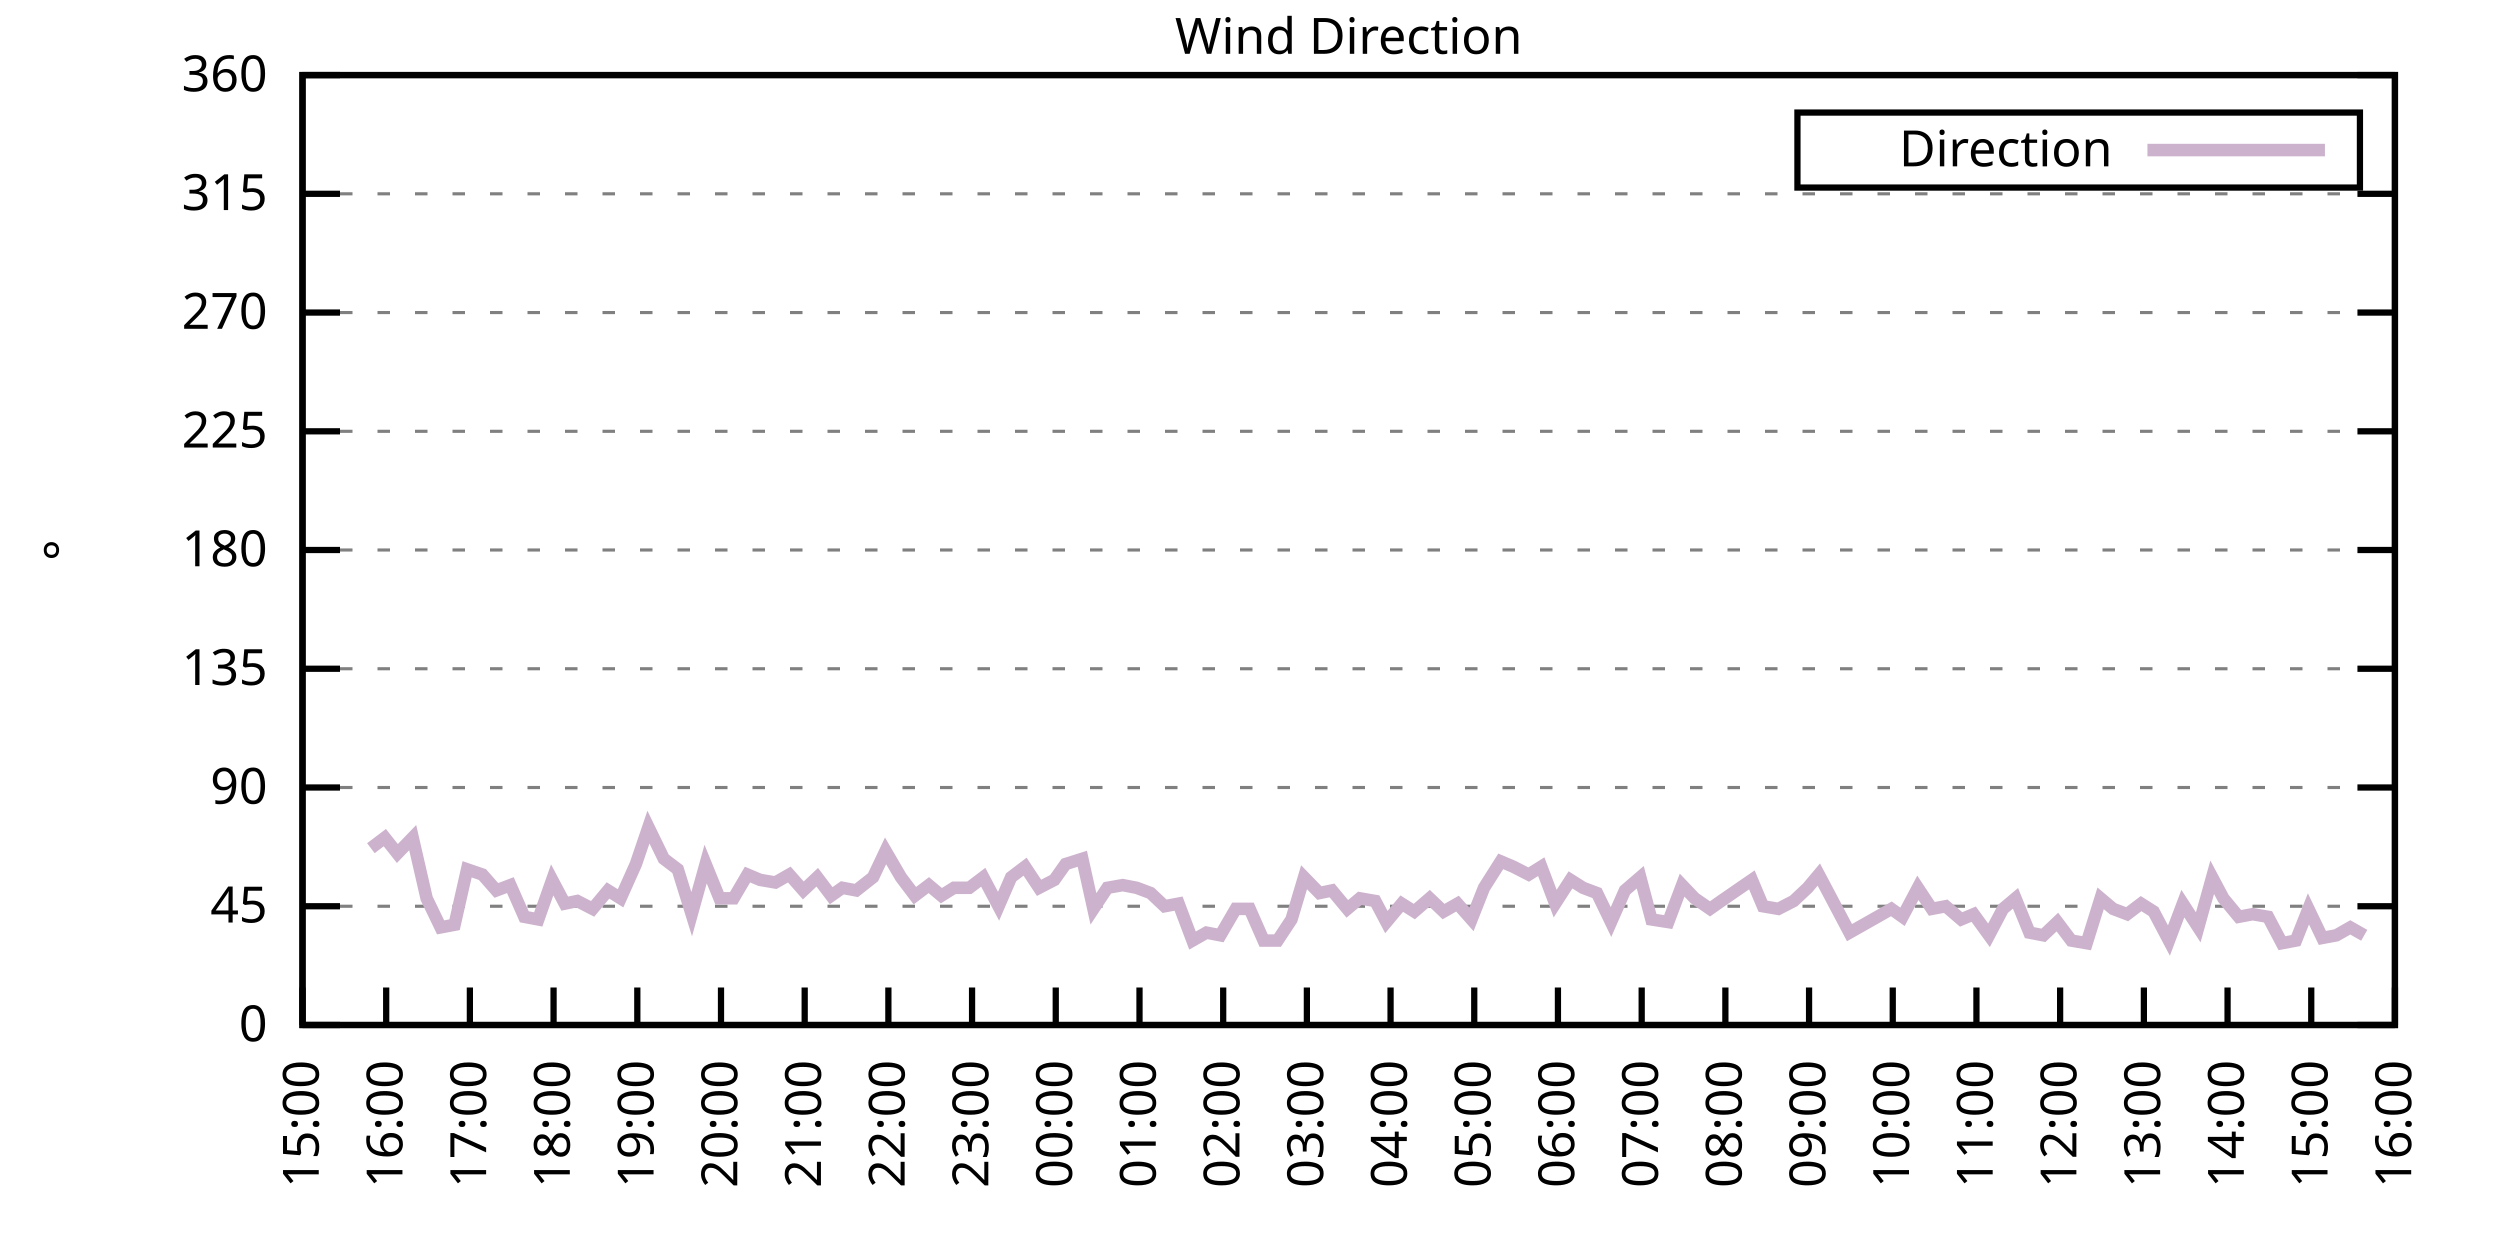
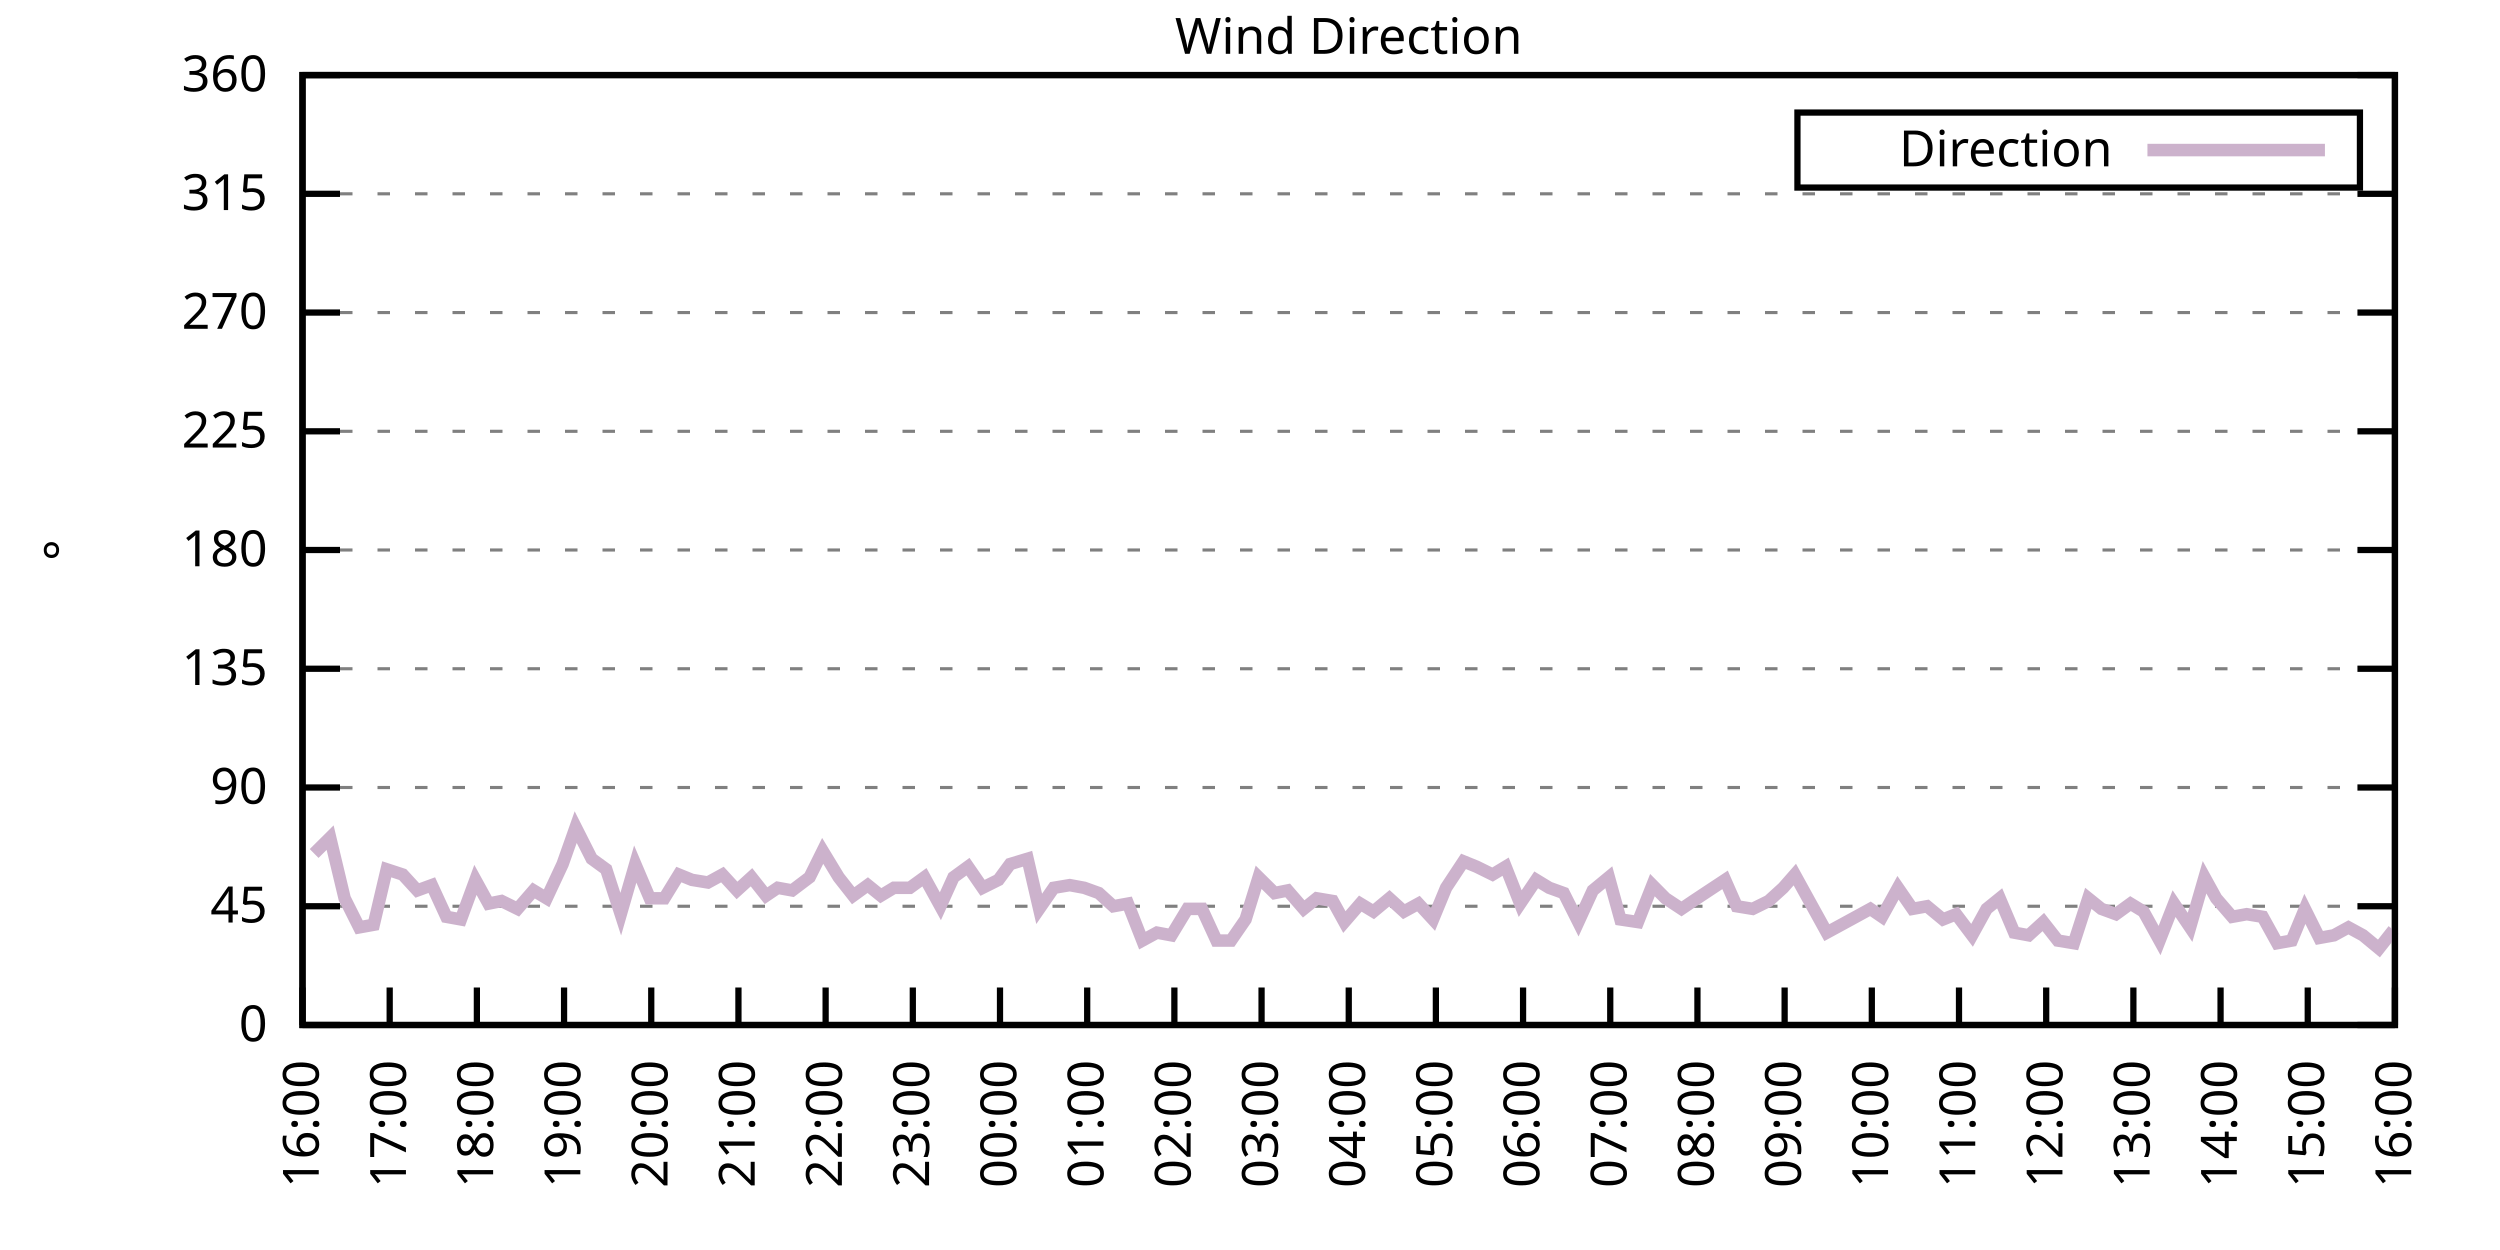
<svg xmlns="http://www.w3.org/2000/svg" xmlns:xlink="http://www.w3.org/1999/xlink" width="400" height="200" viewBox="0 0 400 200">
  <g id="gnuplot_canvas">
    <rect x="0" y="0" width="400" height="200" fill="none" />
    <defs>
      <circle id="gpDot" r="0.5" stroke-width="0.5" stroke="currentColor" />
      <path id="gpPt0" stroke-width="0.333" stroke="currentColor" d="M-1,0 h2 M0,-1 v2" />
      <path id="gpPt1" stroke-width="0.333" stroke="currentColor" d="M-1,-1 L1,1 M1,-1 L-1,1" />
      <path id="gpPt2" stroke-width="0.333" stroke="currentColor" d="M-1,0 L1,0 M0,-1 L0,1 M-1,-1 L1,1 M-1,1 L1,-1" />
      <rect id="gpPt3" stroke-width="0.333" stroke="currentColor" x="-1" y="-1" width="2" height="2" />
      <rect id="gpPt4" stroke-width="0.333" stroke="currentColor" fill="currentColor" x="-1" y="-1" width="2" height="2" />
      <circle id="gpPt5" stroke-width="0.333" stroke="currentColor" cx="0" cy="0" r="1" />
      <use xlink:href="#gpPt5" id="gpPt6" fill="currentColor" stroke="none" />
      <path id="gpPt7" stroke-width="0.333" stroke="currentColor" d="M0,-1.33 L-1.33,0.67 L1.33,0.67 z" />
      <use xlink:href="#gpPt7" id="gpPt8" fill="currentColor" stroke="none" />
      <use xlink:href="#gpPt7" id="gpPt9" stroke="currentColor" transform="rotate(180)" />
      <use xlink:href="#gpPt9" id="gpPt10" fill="currentColor" stroke="none" />
      <use xlink:href="#gpPt3" id="gpPt11" stroke="currentColor" transform="rotate(45)" />
      <use xlink:href="#gpPt11" id="gpPt12" fill="currentColor" stroke="none" />
      <path id="gpPt13" stroke-width="0.333" stroke="currentColor" d="M0,1.330 L1.265,0.411 L0.782,-1.067 L-0.782,-1.076 L-1.265,0.411 z" />
      <use xlink:href="#gpPt13" id="gpPt14" fill="currentColor" stroke="none" />
      <filter id="textbox" filterUnits="objectBoundingBox" x="0" y="0" height="1" width="1">
        <feFlood flood-color="white" flood-opacity="1" result="bgnd" />
        <feComposite in="SourceGraphic" in2="bgnd" operator="atop" />
      </filter>
      <filter id="greybox" filterUnits="objectBoundingBox" x="0" y="0" height="1" width="1">
        <feFlood flood-color="lightgrey" flood-opacity="1" result="grey" />
        <feComposite in="SourceGraphic" in2="grey" operator="atop" />
      </filter>
    </defs>
    <g fill="none" color="white" stroke="currentColor" stroke-width="1.00" stroke-linecap="butt" stroke-linejoin="miter">
</g>
    <g fill="none" color="black" stroke="currentColor" stroke-width="1.00" stroke-linecap="butt" stroke-linejoin="miter">
      <g stroke="none" shape-rendering="crispEdges">
        <polygon fill="rgb(255, 255, 255)" points="48.40,164.00 383.18,164.00 383.18,12.02 48.40,12.02 " />
      </g>
    </g>
    <g fill="none" color="black" stroke="currentColor" stroke-width="1.00" stroke-linecap="butt" stroke-linejoin="miter">
</g>
    <g fill="none" color="black" stroke="black" stroke-width="0.50" stroke-linecap="butt" stroke-linejoin="miter">
</g>
    <g fill="none" color="gray" stroke="currentColor" stroke-width="0.50" stroke-linecap="butt" stroke-linejoin="miter">
      <path stroke="gray" stroke-dasharray="2,4" class="gridline" d="M48.40,164.00 L383.19,164.00  " />
    </g>
    <g fill="none" color="gray" stroke="gray" stroke-width="1.00" stroke-linecap="butt" stroke-linejoin="miter">
</g>
    <g fill="none" color="black" stroke="currentColor" stroke-width="1.00" stroke-linecap="butt" stroke-linejoin="miter">
      <path stroke="black" d="M48.40,164.00 L54.40,164.00 M383.19,164.00 L377.19,164.00  " />
      <g transform="translate(42.80,166.60)" stroke="none" fill="black" font-family="Sans" font-size="8.00" text-anchor="end">
        <text>
          <tspan font-family="Sans"> 0</tspan>
        </text>
      </g>
    </g>
    <g fill="none" color="black" stroke="currentColor" stroke-width="1.00" stroke-linecap="butt" stroke-linejoin="miter">
</g>
    <g fill="none" color="black" stroke="black" stroke-width="0.50" stroke-linecap="butt" stroke-linejoin="miter">
</g>
    <g fill="none" color="gray" stroke="currentColor" stroke-width="0.50" stroke-linecap="butt" stroke-linejoin="miter">
      <path stroke="gray" stroke-dasharray="2,4" class="gridline" d="M48.40,145.00 L383.19,145.00  " />
    </g>
    <g fill="none" color="gray" stroke="gray" stroke-width="1.00" stroke-linecap="butt" stroke-linejoin="miter">
</g>
    <g fill="none" color="black" stroke="currentColor" stroke-width="1.00" stroke-linecap="butt" stroke-linejoin="miter">
      <path stroke="black" d="M48.40,145.00 L54.40,145.00 M383.19,145.00 L377.19,145.00  " />
      <g transform="translate(42.80,147.60)" stroke="none" fill="black" font-family="Sans" font-size="8.00" text-anchor="end">
        <text>
          <tspan font-family="Sans"> 45</tspan>
        </text>
      </g>
    </g>
    <g fill="none" color="black" stroke="currentColor" stroke-width="1.00" stroke-linecap="butt" stroke-linejoin="miter">
</g>
    <g fill="none" color="black" stroke="black" stroke-width="0.50" stroke-linecap="butt" stroke-linejoin="miter">
</g>
    <g fill="none" color="gray" stroke="currentColor" stroke-width="0.50" stroke-linecap="butt" stroke-linejoin="miter">
      <path stroke="gray" stroke-dasharray="2,4" class="gridline" d="M48.40,126.00 L383.19,126.00  " />
    </g>
    <g fill="none" color="gray" stroke="gray" stroke-width="1.00" stroke-linecap="butt" stroke-linejoin="miter">
</g>
    <g fill="none" color="black" stroke="currentColor" stroke-width="1.00" stroke-linecap="butt" stroke-linejoin="miter">
      <path stroke="black" d="M48.40,126.00 L54.40,126.00 M383.19,126.00 L377.19,126.00  " />
      <g transform="translate(42.80,128.60)" stroke="none" fill="black" font-family="Sans" font-size="8.00" text-anchor="end">
        <text>
          <tspan font-family="Sans"> 90</tspan>
        </text>
      </g>
    </g>
    <g fill="none" color="black" stroke="currentColor" stroke-width="1.00" stroke-linecap="butt" stroke-linejoin="miter">
</g>
    <g fill="none" color="black" stroke="black" stroke-width="0.50" stroke-linecap="butt" stroke-linejoin="miter">
</g>
    <g fill="none" color="gray" stroke="currentColor" stroke-width="0.50" stroke-linecap="butt" stroke-linejoin="miter">
      <path stroke="gray" stroke-dasharray="2,4" class="gridline" d="M48.40,107.00 L383.19,107.00  " />
    </g>
    <g fill="none" color="gray" stroke="gray" stroke-width="1.00" stroke-linecap="butt" stroke-linejoin="miter">
</g>
    <g fill="none" color="black" stroke="currentColor" stroke-width="1.00" stroke-linecap="butt" stroke-linejoin="miter">
      <path stroke="black" d="M48.40,107.00 L54.40,107.00 M383.19,107.00 L377.19,107.00  " />
      <g transform="translate(42.80,109.60)" stroke="none" fill="black" font-family="Sans" font-size="8.00" text-anchor="end">
        <text>
          <tspan font-family="Sans"> 135</tspan>
        </text>
      </g>
    </g>
    <g fill="none" color="black" stroke="currentColor" stroke-width="1.00" stroke-linecap="butt" stroke-linejoin="miter">
</g>
    <g fill="none" color="black" stroke="black" stroke-width="0.50" stroke-linecap="butt" stroke-linejoin="miter">
</g>
    <g fill="none" color="gray" stroke="currentColor" stroke-width="0.50" stroke-linecap="butt" stroke-linejoin="miter">
      <path stroke="gray" stroke-dasharray="2,4" class="gridline" d="M48.40,88.00 L383.19,88.00  " />
    </g>
    <g fill="none" color="gray" stroke="gray" stroke-width="1.00" stroke-linecap="butt" stroke-linejoin="miter">
</g>
    <g fill="none" color="black" stroke="currentColor" stroke-width="1.00" stroke-linecap="butt" stroke-linejoin="miter">
      <path stroke="black" d="M48.40,88.00 L54.40,88.00 M383.19,88.00 L377.19,88.00  " />
      <g transform="translate(42.80,90.60)" stroke="none" fill="black" font-family="Sans" font-size="8.00" text-anchor="end">
        <text>
          <tspan font-family="Sans"> 180</tspan>
        </text>
      </g>
    </g>
    <g fill="none" color="black" stroke="currentColor" stroke-width="1.00" stroke-linecap="butt" stroke-linejoin="miter">
</g>
    <g fill="none" color="black" stroke="black" stroke-width="0.50" stroke-linecap="butt" stroke-linejoin="miter">
</g>
    <g fill="none" color="gray" stroke="currentColor" stroke-width="0.50" stroke-linecap="butt" stroke-linejoin="miter">
      <path stroke="gray" stroke-dasharray="2,4" class="gridline" d="M48.40,69.01 L383.19,69.01  " />
    </g>
    <g fill="none" color="gray" stroke="gray" stroke-width="1.00" stroke-linecap="butt" stroke-linejoin="miter">
</g>
    <g fill="none" color="black" stroke="currentColor" stroke-width="1.00" stroke-linecap="butt" stroke-linejoin="miter">
      <path stroke="black" d="M48.40,69.01 L54.40,69.01 M383.19,69.01 L377.19,69.01  " />
      <g transform="translate(42.80,71.61)" stroke="none" fill="black" font-family="Sans" font-size="8.00" text-anchor="end">
        <text>
          <tspan font-family="Sans"> 225</tspan>
        </text>
      </g>
    </g>
    <g fill="none" color="black" stroke="currentColor" stroke-width="1.00" stroke-linecap="butt" stroke-linejoin="miter">
</g>
    <g fill="none" color="black" stroke="black" stroke-width="0.50" stroke-linecap="butt" stroke-linejoin="miter">
</g>
    <g fill="none" color="gray" stroke="currentColor" stroke-width="0.50" stroke-linecap="butt" stroke-linejoin="miter">
      <path stroke="gray" stroke-dasharray="2,4" class="gridline" d="M48.40,50.01 L383.19,50.01  " />
    </g>
    <g fill="none" color="gray" stroke="gray" stroke-width="1.00" stroke-linecap="butt" stroke-linejoin="miter">
</g>
    <g fill="none" color="black" stroke="currentColor" stroke-width="1.00" stroke-linecap="butt" stroke-linejoin="miter">
      <path stroke="black" d="M48.40,50.01 L54.40,50.01 M383.19,50.01 L377.19,50.01  " />
      <g transform="translate(42.80,52.61)" stroke="none" fill="black" font-family="Sans" font-size="8.00" text-anchor="end">
        <text>
          <tspan font-family="Sans"> 270</tspan>
        </text>
      </g>
    </g>
    <g fill="none" color="black" stroke="currentColor" stroke-width="1.00" stroke-linecap="butt" stroke-linejoin="miter">
</g>
    <g fill="none" color="black" stroke="black" stroke-width="0.50" stroke-linecap="butt" stroke-linejoin="miter">
</g>
    <g fill="none" color="gray" stroke="currentColor" stroke-width="0.50" stroke-linecap="butt" stroke-linejoin="miter">
      <path stroke="gray" stroke-dasharray="2,4" class="gridline" d="M48.40,31.01 L383.19,31.01  " />
    </g>
    <g fill="none" color="gray" stroke="gray" stroke-width="1.00" stroke-linecap="butt" stroke-linejoin="miter">
</g>
    <g fill="none" color="black" stroke="currentColor" stroke-width="1.00" stroke-linecap="butt" stroke-linejoin="miter">
      <path stroke="black" d="M48.40,31.01 L54.40,31.01 M383.19,31.01 L377.19,31.01  " />
      <g transform="translate(42.80,33.61)" stroke="none" fill="black" font-family="Sans" font-size="8.00" text-anchor="end">
        <text>
          <tspan font-family="Sans"> 315</tspan>
        </text>
      </g>
    </g>
    <g fill="none" color="black" stroke="currentColor" stroke-width="1.00" stroke-linecap="butt" stroke-linejoin="miter">
</g>
    <g fill="none" color="black" stroke="black" stroke-width="0.50" stroke-linecap="butt" stroke-linejoin="miter">
</g>
    <g fill="none" color="gray" stroke="currentColor" stroke-width="0.50" stroke-linecap="butt" stroke-linejoin="miter">
      <path stroke="gray" stroke-dasharray="2,4" class="gridline" d="M48.40,12.01 L383.19,12.01  " />
    </g>
    <g fill="none" color="gray" stroke="gray" stroke-width="1.00" stroke-linecap="butt" stroke-linejoin="miter">
</g>
    <g fill="none" color="black" stroke="currentColor" stroke-width="1.00" stroke-linecap="butt" stroke-linejoin="miter">
      <path stroke="black" d="M48.40,12.01 L54.40,12.01 M383.19,12.01 L377.19,12.01  " />
      <g transform="translate(42.80,14.61)" stroke="none" fill="black" font-family="Sans" font-size="8.00" text-anchor="end">
        <text>
          <tspan font-family="Sans"> 360</tspan>
        </text>
      </g>
    </g>
    <g fill="none" color="black" stroke="currentColor" stroke-width="1.00" stroke-linecap="butt" stroke-linejoin="miter">
      <path stroke="black" d="M48.40,164.00 L48.40,158.00  " />
      <g transform="translate(51.00,169.60) rotate(270.00)" stroke="none" fill="black" font-family="Sans" font-size="8.00" text-anchor="end">
        <text>
-           <tspan font-family="Sans">15:00</tspan>
-         </text>
-       </g>
-     </g>
-     <g fill="none" color="black" stroke="currentColor" stroke-width="1.00" stroke-linecap="butt" stroke-linejoin="miter">
-       <path stroke="black" d="M61.79,164.00 L61.79,158.00  " />
-       <g transform="translate(64.39,169.60) rotate(270.00)" stroke="none" fill="black" font-family="Sans" font-size="8.00" text-anchor="end">
-         <text>
          <tspan font-family="Sans">16:00</tspan>
        </text>
      </g>
    </g>
    <g fill="none" color="black" stroke="currentColor" stroke-width="1.00" stroke-linecap="butt" stroke-linejoin="miter">
-       <path stroke="black" d="M75.18,164.00 L75.18,158.00  " />
-       <g transform="translate(77.78,169.60) rotate(270.00)" stroke="none" fill="black" font-family="Sans" font-size="8.00" text-anchor="end">
+       <path stroke="black" d="M62.35,164.00 L62.35,158.00  " />
+       <g transform="translate(64.95,169.60) rotate(270.00)" stroke="none" fill="black" font-family="Sans" font-size="8.00" text-anchor="end">
        <text>
          <tspan font-family="Sans">17:00</tspan>
        </text>
      </g>
    </g>
    <g fill="none" color="black" stroke="currentColor" stroke-width="1.00" stroke-linecap="butt" stroke-linejoin="miter">
-       <path stroke="black" d="M88.57,164.00 L88.57,158.00  " />
-       <g transform="translate(91.17,169.60) rotate(270.00)" stroke="none" fill="black" font-family="Sans" font-size="8.00" text-anchor="end">
+       <path stroke="black" d="M76.30,164.00 L76.30,158.00  " />
+       <g transform="translate(78.90,169.60) rotate(270.00)" stroke="none" fill="black" font-family="Sans" font-size="8.00" text-anchor="end">
        <text>
          <tspan font-family="Sans">18:00</tspan>
        </text>
      </g>
    </g>
    <g fill="none" color="black" stroke="currentColor" stroke-width="1.00" stroke-linecap="butt" stroke-linejoin="miter">
-       <path stroke="black" d="M101.97,164.00 L101.97,158.00  " />
-       <g transform="translate(104.57,169.60) rotate(270.00)" stroke="none" fill="black" font-family="Sans" font-size="8.00" text-anchor="end">
+       <path stroke="black" d="M90.25,164.00 L90.25,158.00  " />
+       <g transform="translate(92.85,169.60) rotate(270.00)" stroke="none" fill="black" font-family="Sans" font-size="8.00" text-anchor="end">
        <text>
          <tspan font-family="Sans">19:00</tspan>
        </text>
      </g>
    </g>
    <g fill="none" color="black" stroke="currentColor" stroke-width="1.00" stroke-linecap="butt" stroke-linejoin="miter">
-       <path stroke="black" d="M115.36,164.00 L115.36,158.00  " />
-       <g transform="translate(117.96,169.60) rotate(270.00)" stroke="none" fill="black" font-family="Sans" font-size="8.00" text-anchor="end">
+       <path stroke="black" d="M104.20,164.00 L104.20,158.00  " />
+       <g transform="translate(106.80,169.60) rotate(270.00)" stroke="none" fill="black" font-family="Sans" font-size="8.00" text-anchor="end">
        <text>
          <tspan font-family="Sans">20:00</tspan>
        </text>
      </g>
    </g>
    <g fill="none" color="black" stroke="currentColor" stroke-width="1.00" stroke-linecap="butt" stroke-linejoin="miter">
-       <path stroke="black" d="M128.75,164.00 L128.75,158.00  " />
-       <g transform="translate(131.35,169.60) rotate(270.00)" stroke="none" fill="black" font-family="Sans" font-size="8.00" text-anchor="end">
+       <path stroke="black" d="M118.15,164.00 L118.15,158.00  " />
+       <g transform="translate(120.75,169.60) rotate(270.00)" stroke="none" fill="black" font-family="Sans" font-size="8.00" text-anchor="end">
        <text>
          <tspan font-family="Sans">21:00</tspan>
        </text>
      </g>
    </g>
    <g fill="none" color="black" stroke="currentColor" stroke-width="1.00" stroke-linecap="butt" stroke-linejoin="miter">
-       <path stroke="black" d="M142.14,164.00 L142.14,158.00  " />
-       <g transform="translate(144.74,169.60) rotate(270.00)" stroke="none" fill="black" font-family="Sans" font-size="8.00" text-anchor="end">
+       <path stroke="black" d="M132.10,164.00 L132.10,158.00  " />
+       <g transform="translate(134.70,169.60) rotate(270.00)" stroke="none" fill="black" font-family="Sans" font-size="8.00" text-anchor="end">
        <text>
          <tspan font-family="Sans">22:00</tspan>
        </text>
      </g>
    </g>
    <g fill="none" color="black" stroke="currentColor" stroke-width="1.00" stroke-linecap="butt" stroke-linejoin="miter">
-       <path stroke="black" d="M155.53,164.00 L155.53,158.00  " />
-       <g transform="translate(158.13,169.60) rotate(270.00)" stroke="none" fill="black" font-family="Sans" font-size="8.00" text-anchor="end">
+       <path stroke="black" d="M146.05,164.00 L146.05,158.00  " />
+       <g transform="translate(148.65,169.60) rotate(270.00)" stroke="none" fill="black" font-family="Sans" font-size="8.00" text-anchor="end">
        <text>
          <tspan font-family="Sans">23:00</tspan>
        </text>
      </g>
    </g>
    <g fill="none" color="black" stroke="currentColor" stroke-width="1.00" stroke-linecap="butt" stroke-linejoin="miter">
-       <path stroke="black" d="M168.92,164.00 L168.92,158.00  " />
-       <g transform="translate(171.52,169.60) rotate(270.00)" stroke="none" fill="black" font-family="Sans" font-size="8.00" text-anchor="end">
+       <path stroke="black" d="M160.00,164.00 L160.00,158.00  " />
+       <g transform="translate(162.60,169.60) rotate(270.00)" stroke="none" fill="black" font-family="Sans" font-size="8.00" text-anchor="end">
        <text>
          <tspan font-family="Sans">00:00</tspan>
        </text>
      </g>
    </g>
    <g fill="none" color="black" stroke="currentColor" stroke-width="1.00" stroke-linecap="butt" stroke-linejoin="miter">
-       <path stroke="black" d="M182.32,164.00 L182.32,158.00  " />
-       <g transform="translate(184.92,169.60) rotate(270.00)" stroke="none" fill="black" font-family="Sans" font-size="8.00" text-anchor="end">
+       <path stroke="black" d="M173.95,164.00 L173.95,158.00  " />
+       <g transform="translate(176.55,169.60) rotate(270.00)" stroke="none" fill="black" font-family="Sans" font-size="8.00" text-anchor="end">
        <text>
          <tspan font-family="Sans">01:00</tspan>
        </text>
      </g>
    </g>
    <g fill="none" color="black" stroke="currentColor" stroke-width="1.00" stroke-linecap="butt" stroke-linejoin="miter">
-       <path stroke="black" d="M195.71,164.00 L195.71,158.00  " />
-       <g transform="translate(198.31,169.60) rotate(270.00)" stroke="none" fill="black" font-family="Sans" font-size="8.00" text-anchor="end">
+       <path stroke="black" d="M187.90,164.00 L187.90,158.00  " />
+       <g transform="translate(190.50,169.60) rotate(270.00)" stroke="none" fill="black" font-family="Sans" font-size="8.00" text-anchor="end">
        <text>
          <tspan font-family="Sans">02:00</tspan>
        </text>
      </g>
    </g>
    <g fill="none" color="black" stroke="currentColor" stroke-width="1.00" stroke-linecap="butt" stroke-linejoin="miter">
-       <path stroke="black" d="M209.10,164.00 L209.10,158.00  " />
-       <g transform="translate(211.70,169.60) rotate(270.00)" stroke="none" fill="black" font-family="Sans" font-size="8.00" text-anchor="end">
+       <path stroke="black" d="M201.85,164.00 L201.85,158.00  " />
+       <g transform="translate(204.45,169.60) rotate(270.00)" stroke="none" fill="black" font-family="Sans" font-size="8.00" text-anchor="end">
        <text>
          <tspan font-family="Sans">03:00</tspan>
        </text>
      </g>
    </g>
    <g fill="none" color="black" stroke="currentColor" stroke-width="1.00" stroke-linecap="butt" stroke-linejoin="miter">
-       <path stroke="black" d="M222.49,164.00 L222.49,158.00  " />
-       <g transform="translate(225.09,169.60) rotate(270.00)" stroke="none" fill="black" font-family="Sans" font-size="8.00" text-anchor="end">
+       <path stroke="black" d="M215.80,164.00 L215.80,158.00  " />
+       <g transform="translate(218.40,169.60) rotate(270.00)" stroke="none" fill="black" font-family="Sans" font-size="8.00" text-anchor="end">
        <text>
          <tspan font-family="Sans">04:00</tspan>
        </text>
      </g>
    </g>
    <g fill="none" color="black" stroke="currentColor" stroke-width="1.00" stroke-linecap="butt" stroke-linejoin="miter">
-       <path stroke="black" d="M235.88,164.00 L235.88,158.00  " />
-       <g transform="translate(238.48,169.60) rotate(270.00)" stroke="none" fill="black" font-family="Sans" font-size="8.00" text-anchor="end">
+       <path stroke="black" d="M229.74,164.00 L229.74,158.00  " />
+       <g transform="translate(232.34,169.60) rotate(270.00)" stroke="none" fill="black" font-family="Sans" font-size="8.00" text-anchor="end">
        <text>
          <tspan font-family="Sans">05:00</tspan>
        </text>
      </g>
    </g>
    <g fill="none" color="black" stroke="currentColor" stroke-width="1.00" stroke-linecap="butt" stroke-linejoin="miter">
-       <path stroke="black" d="M249.27,164.00 L249.27,158.00  " />
-       <g transform="translate(251.87,169.60) rotate(270.00)" stroke="none" fill="black" font-family="Sans" font-size="8.00" text-anchor="end">
+       <path stroke="black" d="M243.69,164.00 L243.69,158.00  " />
+       <g transform="translate(246.29,169.60) rotate(270.00)" stroke="none" fill="black" font-family="Sans" font-size="8.00" text-anchor="end">
        <text>
          <tspan font-family="Sans">06:00</tspan>
        </text>
      </g>
    </g>
    <g fill="none" color="black" stroke="currentColor" stroke-width="1.00" stroke-linecap="butt" stroke-linejoin="miter">
-       <path stroke="black" d="M262.67,164.00 L262.67,158.00  " />
-       <g transform="translate(265.27,169.60) rotate(270.00)" stroke="none" fill="black" font-family="Sans" font-size="8.00" text-anchor="end">
+       <path stroke="black" d="M257.64,164.00 L257.64,158.00  " />
+       <g transform="translate(260.24,169.60) rotate(270.00)" stroke="none" fill="black" font-family="Sans" font-size="8.00" text-anchor="end">
        <text>
          <tspan font-family="Sans">07:00</tspan>
        </text>
      </g>
    </g>
    <g fill="none" color="black" stroke="currentColor" stroke-width="1.00" stroke-linecap="butt" stroke-linejoin="miter">
-       <path stroke="black" d="M276.06,164.00 L276.06,158.00  " />
-       <g transform="translate(278.66,169.60) rotate(270.00)" stroke="none" fill="black" font-family="Sans" font-size="8.00" text-anchor="end">
+       <path stroke="black" d="M271.59,164.00 L271.59,158.00  " />
+       <g transform="translate(274.19,169.60) rotate(270.00)" stroke="none" fill="black" font-family="Sans" font-size="8.00" text-anchor="end">
        <text>
          <tspan font-family="Sans">08:00</tspan>
        </text>
      </g>
    </g>
    <g fill="none" color="black" stroke="currentColor" stroke-width="1.00" stroke-linecap="butt" stroke-linejoin="miter">
-       <path stroke="black" d="M289.45,164.00 L289.45,158.00  " />
-       <g transform="translate(292.05,169.60) rotate(270.00)" stroke="none" fill="black" font-family="Sans" font-size="8.00" text-anchor="end">
+       <path stroke="black" d="M285.54,164.00 L285.54,158.00  " />
+       <g transform="translate(288.14,169.60) rotate(270.00)" stroke="none" fill="black" font-family="Sans" font-size="8.00" text-anchor="end">
        <text>
          <tspan font-family="Sans">09:00</tspan>
        </text>
      </g>
    </g>
    <g fill="none" color="black" stroke="currentColor" stroke-width="1.00" stroke-linecap="butt" stroke-linejoin="miter">
-       <path stroke="black" d="M302.84,164.00 L302.84,158.00  " />
-       <g transform="translate(305.44,169.60) rotate(270.00)" stroke="none" fill="black" font-family="Sans" font-size="8.00" text-anchor="end">
+       <path stroke="black" d="M299.49,164.00 L299.49,158.00  " />
+       <g transform="translate(302.09,169.60) rotate(270.00)" stroke="none" fill="black" font-family="Sans" font-size="8.00" text-anchor="end">
        <text>
          <tspan font-family="Sans">10:00</tspan>
        </text>
      </g>
    </g>
    <g fill="none" color="black" stroke="currentColor" stroke-width="1.00" stroke-linecap="butt" stroke-linejoin="miter">
-       <path stroke="black" d="M316.23,164.00 L316.23,158.00  " />
-       <g transform="translate(318.83,169.60) rotate(270.00)" stroke="none" fill="black" font-family="Sans" font-size="8.00" text-anchor="end">
+       <path stroke="black" d="M313.44,164.00 L313.44,158.00  " />
+       <g transform="translate(316.04,169.60) rotate(270.00)" stroke="none" fill="black" font-family="Sans" font-size="8.00" text-anchor="end">
        <text>
          <tspan font-family="Sans">11:00</tspan>
        </text>
      </g>
    </g>
    <g fill="none" color="black" stroke="currentColor" stroke-width="1.00" stroke-linecap="butt" stroke-linejoin="miter">
-       <path stroke="black" d="M329.62,164.00 L329.62,158.00  " />
-       <g transform="translate(332.22,169.60) rotate(270.00)" stroke="none" fill="black" font-family="Sans" font-size="8.00" text-anchor="end">
+       <path stroke="black" d="M327.39,164.00 L327.39,158.00  " />
+       <g transform="translate(329.99,169.60) rotate(270.00)" stroke="none" fill="black" font-family="Sans" font-size="8.00" text-anchor="end">
        <text>
          <tspan font-family="Sans">12:00</tspan>
        </text>
      </g>
    </g>
    <g fill="none" color="black" stroke="currentColor" stroke-width="1.00" stroke-linecap="butt" stroke-linejoin="miter">
-       <path stroke="black" d="M343.02,164.00 L343.02,158.00  " />
-       <g transform="translate(345.62,169.60) rotate(270.00)" stroke="none" fill="black" font-family="Sans" font-size="8.00" text-anchor="end">
+       <path stroke="black" d="M341.34,164.00 L341.34,158.00  " />
+       <g transform="translate(343.94,169.60) rotate(270.00)" stroke="none" fill="black" font-family="Sans" font-size="8.00" text-anchor="end">
        <text>
          <tspan font-family="Sans">13:00</tspan>
        </text>
      </g>
    </g>
    <g fill="none" color="black" stroke="currentColor" stroke-width="1.00" stroke-linecap="butt" stroke-linejoin="miter">
-       <path stroke="black" d="M356.41,164.00 L356.41,158.00  " />
-       <g transform="translate(359.01,169.60) rotate(270.00)" stroke="none" fill="black" font-family="Sans" font-size="8.00" text-anchor="end">
+       <path stroke="black" d="M355.29,164.00 L355.29,158.00  " />
+       <g transform="translate(357.89,169.60) rotate(270.00)" stroke="none" fill="black" font-family="Sans" font-size="8.00" text-anchor="end">
        <text>
          <tspan font-family="Sans">14:00</tspan>
        </text>
      </g>
    </g>
    <g fill="none" color="black" stroke="currentColor" stroke-width="1.00" stroke-linecap="butt" stroke-linejoin="miter">
-       <path stroke="black" d="M369.80,164.00 L369.80,158.00  " />
-       <g transform="translate(372.40,169.60) rotate(270.00)" stroke="none" fill="black" font-family="Sans" font-size="8.00" text-anchor="end">
+       <path stroke="black" d="M369.24,164.00 L369.24,158.00  " />
+       <g transform="translate(371.84,169.60) rotate(270.00)" stroke="none" fill="black" font-family="Sans" font-size="8.00" text-anchor="end">
        <text>
          <tspan font-family="Sans">15:00</tspan>
        </text>
      </g>
    </g>
    <g fill="none" color="black" stroke="currentColor" stroke-width="1.00" stroke-linecap="butt" stroke-linejoin="miter">
      <path stroke="black" d="M383.19,164.00 L383.19,158.00  " />
      <g transform="translate(385.79,169.60) rotate(270.00)" stroke="none" fill="black" font-family="Sans" font-size="8.00" text-anchor="end">
        <text>
          <tspan font-family="Sans">16:00</tspan>
        </text>
      </g>
    </g>
    <g fill="none" color="black" stroke="currentColor" stroke-width="1.00" stroke-linecap="butt" stroke-linejoin="miter">
</g>
    <g fill="none" color="black" stroke="currentColor" stroke-width="1.00" stroke-linecap="butt" stroke-linejoin="miter">
      <path stroke="black" d="M48.40,12.01 L48.40,164.00 L383.19,164.00 L383.19,12.01 L48.40,12.01 Z  " />
    </g>
    <g fill="none" color="black" stroke="currentColor" stroke-width="1.00" stroke-linecap="butt" stroke-linejoin="miter">
</g>
    <g fill="none" color="black" stroke="currentColor" stroke-width="1.00" stroke-linecap="butt" stroke-linejoin="miter">
      <path stroke="black" d="M287.59,30.01 L287.59,18.01 L377.59,18.01 L377.59,30.01 L287.59,30.01 Z  " />
    </g>
    <g id="Wind_direction_plot_1">
      <g fill="none" color="white" stroke="black" stroke-width="2.00" stroke-linecap="butt" stroke-linejoin="miter">
</g>
      <g fill="none" color="black" stroke="currentColor" stroke-width="2.00" stroke-linecap="butt" stroke-linejoin="miter">
        <g transform="translate(337.99,26.61)" stroke="none" fill="black" font-family="Sans" font-size="8.00" text-anchor="end">
          <text>
            <tspan font-family="Sans">Direction</tspan>
          </text>
        </g>
      </g>
      <g fill="none" color="black" stroke="currentColor" stroke-width="2.00" stroke-linecap="butt" stroke-linejoin="miter">
-         <path stroke="rgb(204, 178, 204)" d="M343.59,24.01 L371.99,24.01 M59.34,135.71 L61.57,134.02 L63.58,136.56 L66.03,134.02 L68.26,143.73 L70.50,148.38   L72.73,147.96 L74.74,139.09 L77.19,139.93 L79.42,142.47 L81.66,141.62 L83.89,146.69 L86.12,147.11 L88.35,140.78   L90.36,144.58 L92.37,144.16 L94.82,145.42 L97.28,142.47 L99.29,143.73 L101.74,138.25 L103.75,132.34 L106.21,137.40   L108.44,139.09 L110.67,146.27 L112.90,138.25 L115.13,143.73 L117.37,143.73 L119.60,139.93 L121.61,140.78 L124.06,141.20   L126.29,139.93 L128.53,142.47 L130.76,140.36 L132.99,143.31 L134.78,142.05 L137.01,142.47 L139.69,140.36 L141.69,136.14   L144.15,140.36 L146.38,143.31 L148.61,141.62 L150.62,143.31 L152.63,142.05 L155.09,142.05 L157.32,140.36 L159.77,145.00   L161.78,140.36 L164.01,138.67 L166.25,142.05 L168.70,140.78 L170.49,138.25 L173.17,137.40 L174.95,145.42 L177.18,142.05   L179.64,141.62 L181.87,142.05 L184.10,142.89 L186.33,145.00 L188.57,144.58 L190.80,150.49 L193.03,149.22 L195.26,149.65   L197.72,145.42 L199.95,145.42 L202.18,150.49 L204.41,150.49 L206.64,147.11 L208.65,140.36 L211.11,142.89 L213.12,142.47   L215.57,145.42 L217.58,143.73 L220.04,144.16 L221.82,147.53 L224.28,144.58 L226.29,145.85 L228.74,143.73 L230.97,145.85   L233.20,144.58 L235.44,147.11 L237.44,142.05 L240.12,137.82 L242.13,138.67 L244.59,139.93 L246.60,138.67 L248.83,144.58   L251.28,140.78 L253.29,142.05 L255.52,142.89 L257.76,147.53 L259.99,142.47 L262.44,140.36 L264.23,147.11 L266.91,147.53   L269.14,141.62 L271.15,143.73 L273.60,145.42 L275.39,144.16 L277.84,142.47 L280.30,140.78 L282.08,145.00 L284.54,145.42   L286.99,144.16 L289.23,142.05 L291.01,139.93 L293.47,144.58 L295.92,149.22 L298.15,147.96 L300.39,146.69 L302.62,145.42   L304.40,146.69 L306.86,142.05 L309.09,145.42 L311.32,145.00 L313.78,147.11 L315.79,146.27 L318.24,149.65 L320.47,145.42   L322.48,143.73 L324.71,149.22 L326.95,149.65 L329.18,147.53 L331.41,150.49 L333.86,150.91 L336.10,143.73 L338.10,145.42   L340.34,146.27 L342.57,144.58 L344.58,145.85 L347.03,150.49 L349.26,144.58 L351.72,148.38 L353.95,140.36 L355.74,143.73   L358.19,146.69 L360.42,146.27 L362.88,146.69 L365.11,150.91 L367.34,150.49 L369.35,145.42 L371.58,150.07 L373.82,149.65   L376.05,148.38 L378.28,149.65  " />
+         <path stroke="rgb(204, 178, 204)" d="M343.59,24.01 L371.99,24.01 M50.26,136.56 L52.82,134.02 L55.14,143.73 L57.47,148.38 L59.79,147.96 L61.88,139.09   L64.44,139.93 L66.77,142.47 L69.09,141.62 L71.42,146.69 L73.74,147.11 L76.07,140.78 L78.16,144.58 L80.25,144.16   L82.81,145.42 L85.37,142.47 L87.46,143.73 L90.02,138.25 L92.11,132.34 L94.67,137.40 L96.99,139.09 L99.32,146.27   L101.64,138.25 L103.97,143.73 L106.29,143.73 L108.62,139.93 L110.71,140.78 L113.27,141.20 L115.59,139.93 L117.92,142.47   L120.24,140.36 L122.57,143.31 L124.43,142.05 L126.75,142.47 L129.54,140.36 L131.63,136.14 L134.19,140.36 L136.51,143.31   L138.84,141.62 L140.93,143.31 L143.02,142.05 L145.58,142.05 L147.91,140.36 L150.46,145.00 L152.56,140.36 L154.88,138.67   L157.21,142.05 L159.76,140.78 L161.62,138.25 L164.41,137.40 L166.27,145.42 L168.60,142.05 L171.16,141.62 L173.48,142.05   L175.81,142.89 L178.13,145.00 L180.46,144.58 L182.78,150.49 L185.11,149.22 L187.43,149.65 L189.99,145.42 L192.31,145.42   L194.64,150.49 L196.96,150.49 L199.29,147.11 L201.38,140.36 L203.94,142.89 L206.03,142.47 L208.59,145.42 L210.68,143.73   L213.24,144.16 L215.10,147.53 L217.65,144.58 L219.75,145.85 L222.30,143.73 L224.63,145.85 L226.95,144.58 L229.28,147.11   L231.37,142.05 L234.16,137.82 L236.25,138.67 L238.81,139.93 L240.90,138.67 L243.23,144.58 L245.79,140.78 L247.88,142.05   L250.20,142.89 L252.53,147.53 L254.85,142.47 L257.41,140.36 L259.27,147.11 L262.06,147.53 L264.39,141.62 L266.48,143.73   L269.04,145.42 L270.90,144.16 L273.45,142.47 L276.01,140.78 L277.87,145.00 L280.43,145.42 L282.99,144.16 L285.31,142.05   L287.17,139.93 L289.73,144.58 L292.29,149.22 L294.61,147.96 L296.94,146.69 L299.26,145.42 L301.12,146.69 L303.68,142.05   L306.00,145.42 L308.33,145.00 L310.88,147.11 L312.98,146.27 L315.53,149.65 L317.86,145.42 L319.95,143.73 L322.28,149.22   L324.60,149.65 L326.93,147.53 L329.25,150.49 L331.81,150.91 L334.13,143.73 L336.23,145.42 L338.55,146.27 L340.88,144.58   L342.97,145.85 L345.53,150.49 L347.85,144.58 L350.41,148.38 L352.73,140.36 L354.59,143.73 L357.15,146.69 L359.48,146.27   L362.03,146.69 L364.36,150.91 L366.68,150.49 L368.78,145.42 L371.10,150.07 L373.43,149.65 L375.75,148.38 L378.08,149.65   L380.63,151.76 L382.96,148.80  " />
      </g>
    </g>
    <g fill="none" color="black" stroke="currentColor" stroke-width="2.00" stroke-linecap="butt" stroke-linejoin="miter">
</g>
    <g fill="none" color="black" stroke="black" stroke-width="1.00" stroke-linecap="butt" stroke-linejoin="miter">
</g>
    <g fill="none" color="black" stroke="currentColor" stroke-width="1.00" stroke-linecap="butt" stroke-linejoin="miter">
      <path stroke="black" d="M48.40,12.01 L48.40,164.00 L383.19,164.00 L383.19,12.01 L48.40,12.01 Z  " />
      <g transform="translate(12.80,88.01) rotate(270.00)" stroke="none" fill="black" font-family="Sans" font-size="8.00" text-anchor="middle">
        <text>
          <tspan font-family="Sans">°</tspan>
        </text>
      </g>
    </g>
    <g fill="none" color="black" stroke="currentColor" stroke-width="1.00" stroke-linecap="butt" stroke-linejoin="miter">
</g>
    <g fill="none" color="black" stroke="currentColor" stroke-width="1.00" stroke-linecap="butt" stroke-linejoin="miter">
      <g transform="translate(215.79,8.61)" stroke="none" fill="black" font-family="Sans" font-size="8.00" text-anchor="middle">
        <text>
          <tspan font-family="Sans">Wind Direction</tspan>
        </text>
      </g>
    </g>
    <g fill="none" color="black" stroke="currentColor" stroke-width="1.00" stroke-linecap="butt" stroke-linejoin="miter">
</g>
  </g>
</svg>
